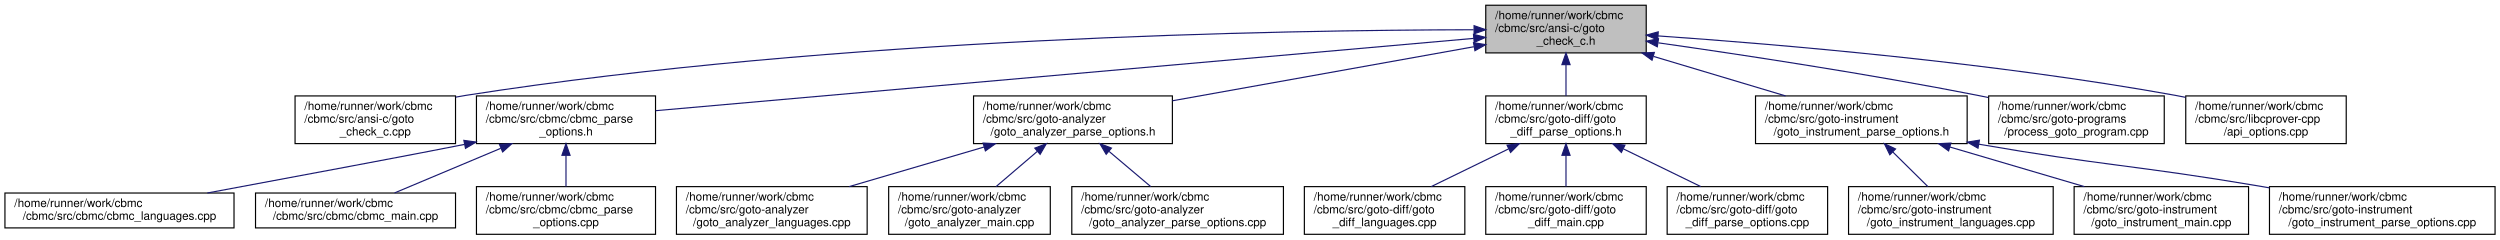
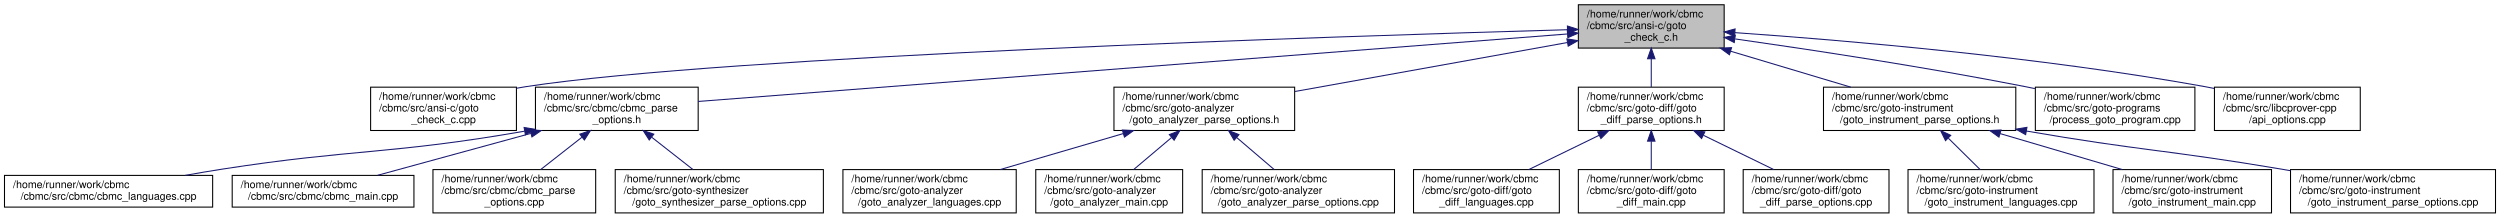
- <svg xmlns="http://www.w3.org/2000/svg" xmlns:xlink="http://www.w3.org/1999/xlink" width="2150pt" height="206pt" viewBox="0.00 0.00 2149.50 206.00">
+ <svg xmlns="http://www.w3.org/2000/svg" xmlns:xlink="http://www.w3.org/1999/xlink" width="2366pt" height="206pt" viewBox="0.00 0.00 2365.50 206.00">
  <g id="graph0" class="graph" transform="scale(1 1) rotate(0) translate(4 202)">
    <g id="node1" class="node">
      <g id="a_node1">
        <a xlink:title="Program Transformation.">
-           <polygon fill="#bfbfbf" stroke="black" points="1273.5,-156.5 1273.5,-197.5 1411.5,-197.5 1411.5,-156.5 1273.5,-156.5" />
-           <text text-anchor="start" x="1281.5" y="-185.5" font-family="Helvetica,sans-Serif" font-size="10.00">/home/runner/work/cbmc</text>
-           <text text-anchor="start" x="1281.5" y="-174.5" font-family="Helvetica,sans-Serif" font-size="10.00">/cbmc/src/ansi-c/goto</text>
-           <text text-anchor="middle" x="1342.5" y="-163.5" font-family="Helvetica,sans-Serif" font-size="10.00">_check_c.h</text>
+           <polygon fill="#bfbfbf" stroke="black" points="1489.5,-156.5 1489.5,-197.5 1627.5,-197.5 1627.5,-156.5 1489.5,-156.5" />
+           <text text-anchor="start" x="1497.5" y="-185.5" font-family="Helvetica,sans-Serif" font-size="10.00">/home/runner/work/cbmc</text>
+           <text text-anchor="start" x="1497.5" y="-174.5" font-family="Helvetica,sans-Serif" font-size="10.00">/cbmc/src/ansi-c/goto</text>
+           <text text-anchor="middle" x="1558.5" y="-163.5" font-family="Helvetica,sans-Serif" font-size="10.00">_check_c.h</text>
        </a>
      </g>
    </g>
    <g id="node2" class="node">
      <g id="a_node2">
        <a xlink:href="goto__check__c_8cpp.html" target="_top" xlink:title="Checks for Errors in C/C++ Programs.">
-           <polygon fill="none" stroke="black" points="249.5,-78.5 249.5,-119.5 387.5,-119.5 387.5,-78.5 249.5,-78.5" />
-           <text text-anchor="start" x="257.5" y="-107.5" font-family="Helvetica,sans-Serif" font-size="10.00">/home/runner/work/cbmc</text>
-           <text text-anchor="start" x="257.5" y="-96.5" font-family="Helvetica,sans-Serif" font-size="10.00">/cbmc/src/ansi-c/goto</text>
-           <text text-anchor="middle" x="318.5" y="-85.5" font-family="Helvetica,sans-Serif" font-size="10.00">_check_c.cpp</text>
+           <polygon fill="none" stroke="black" points="346.5,-78.5 346.5,-119.5 484.5,-119.5 484.5,-78.5 346.5,-78.5" />
+           <text text-anchor="start" x="354.5" y="-107.5" font-family="Helvetica,sans-Serif" font-size="10.00">/home/runner/work/cbmc</text>
+           <text text-anchor="start" x="354.5" y="-96.5" font-family="Helvetica,sans-Serif" font-size="10.00">/cbmc/src/ansi-c/goto</text>
+           <text text-anchor="middle" x="415.5" y="-85.5" font-family="Helvetica,sans-Serif" font-size="10.00">_check_c.cpp</text>
        </a>
      </g>
    </g>
    <g id="edge1" class="edge">
-       <path fill="none" stroke="midnightblue" d="M1263.03,-176.42C1099.68,-176.16 714.81,-169.76 396.5,-120 393.6,-119.55 390.65,-119.03 387.68,-118.47" />
-       <polygon fill="midnightblue" stroke="midnightblue" points="1263.46,-179.92 1273.47,-176.43 1263.47,-172.92 1263.46,-179.92" />
+       <path fill="none" stroke="midnightblue" d="M1479.06,-173.87C1265.7,-167.81 683.48,-149.06 493.5,-120 490.6,-119.56 487.65,-119.05 484.68,-118.5" />
+       <polygon fill="midnightblue" stroke="midnightblue" points="1479.15,-177.37 1489.25,-174.15 1479.35,-170.37 1479.15,-177.37" />
    </g>
    <g id="node3" class="node">
      <g id="a_node3">
        <a xlink:href="cbmc__parse__options_8h.html" target="_top" xlink:title="CBMC Command Line Option Processing.">
-           <polygon fill="none" stroke="black" points="405.5,-78.5 405.5,-119.5 559.5,-119.5 559.5,-78.5 405.5,-78.5" />
-           <text text-anchor="start" x="413.5" y="-107.5" font-family="Helvetica,sans-Serif" font-size="10.00">/home/runner/work/cbmc</text>
-           <text text-anchor="start" x="413.5" y="-96.5" font-family="Helvetica,sans-Serif" font-size="10.00">/cbmc/src/cbmc/cbmc_parse</text>
-           <text text-anchor="middle" x="482.5" y="-85.5" font-family="Helvetica,sans-Serif" font-size="10.00">_options.h</text>
+           <polygon fill="none" stroke="black" points="502.5,-78.5 502.5,-119.5 656.5,-119.5 656.5,-78.5 502.5,-78.5" />
+           <text text-anchor="start" x="510.5" y="-107.5" font-family="Helvetica,sans-Serif" font-size="10.00">/home/runner/work/cbmc</text>
+           <text text-anchor="start" x="510.5" y="-96.5" font-family="Helvetica,sans-Serif" font-size="10.00">/cbmc/src/cbmc/cbmc_parse</text>
+           <text text-anchor="middle" x="579.5" y="-85.5" font-family="Helvetica,sans-Serif" font-size="10.00">_options.h</text>
        </a>
      </g>
    </g>
    <g id="edge2" class="edge">
-       <path fill="none" stroke="midnightblue" d="M1263.16,-168.99C1098.66,-154.45 722.23,-121.19 559.64,-106.82" />
-       <polygon fill="midnightblue" stroke="midnightblue" points="1262.94,-172.48 1273.21,-169.88 1263.56,-165.51 1262.94,-172.48" />
-     </g>
-     <g id="node7" class="node">
-       <g id="a_node7">
+       <path fill="none" stroke="midnightblue" d="M1479.1,-169.84C1294.58,-155.51 838.73,-120.12 656.54,-105.98" />
+       <polygon fill="midnightblue" stroke="midnightblue" points="1479.03,-173.34 1489.27,-170.63 1479.57,-166.36 1479.03,-173.34" />
+     </g>
+     <g id="node8" class="node">
+       <g id="a_node8">
        <a xlink:href="goto__analyzer__parse__options_8h.html" target="_top" xlink:title="Goto-Analyser Command Line Option Processing.">
-           <polygon fill="none" stroke="black" points="833,-78.5 833,-119.5 1004,-119.5 1004,-78.5 833,-78.5" />
-           <text text-anchor="start" x="841" y="-107.5" font-family="Helvetica,sans-Serif" font-size="10.00">/home/runner/work/cbmc</text>
-           <text text-anchor="start" x="841" y="-96.5" font-family="Helvetica,sans-Serif" font-size="10.00">/cbmc/src/goto-analyzer</text>
-           <text text-anchor="middle" x="918.5" y="-85.5" font-family="Helvetica,sans-Serif" font-size="10.00">/goto_analyzer_parse_options.h</text>
-         </a>
-       </g>
-     </g>
-     <g id="edge6" class="edge">
-       <path fill="none" stroke="midnightblue" d="M1263.27,-161.8C1189.47,-148.57 1079.76,-128.9 1004.01,-115.33" />
-       <polygon fill="midnightblue" stroke="midnightblue" points="1262.97,-165.3 1273.43,-163.62 1264.21,-158.41 1262.97,-165.3" />
-     </g>
-     <g id="node11" class="node">
-       <g id="a_node11">
+           <polygon fill="none" stroke="black" points="1050,-78.5 1050,-119.5 1221,-119.5 1221,-78.5 1050,-78.5" />
+           <text text-anchor="start" x="1058" y="-107.5" font-family="Helvetica,sans-Serif" font-size="10.00">/home/runner/work/cbmc</text>
+           <text text-anchor="start" x="1058" y="-96.5" font-family="Helvetica,sans-Serif" font-size="10.00">/cbmc/src/goto-analyzer</text>
+           <text text-anchor="middle" x="1135.5" y="-85.5" font-family="Helvetica,sans-Serif" font-size="10.00">/goto_analyzer_parse_options.h</text>
+         </a>
+       </g>
+     </g>
+     <g id="edge7" class="edge">
+       <path fill="none" stroke="midnightblue" d="M1479,-161.72C1405.57,-148.52 1296.76,-128.97 1221.37,-115.43" />
+       <polygon fill="midnightblue" stroke="midnightblue" points="1478.66,-165.21 1489.12,-163.54 1479.9,-158.32 1478.66,-165.21" />
+     </g>
+     <g id="node12" class="node">
+       <g id="a_node12">
        <a xlink:href="goto__diff__parse__options_8h.html" target="_top" xlink:title="GOTO-DIFF Command Line Option Processing.">
-           <polygon fill="none" stroke="black" points="1273.5,-78.5 1273.5,-119.5 1411.5,-119.5 1411.5,-78.5 1273.5,-78.5" />
-           <text text-anchor="start" x="1281.5" y="-107.5" font-family="Helvetica,sans-Serif" font-size="10.00">/home/runner/work/cbmc</text>
-           <text text-anchor="start" x="1281.5" y="-96.5" font-family="Helvetica,sans-Serif" font-size="10.00">/cbmc/src/goto-diff/goto</text>
-           <text text-anchor="middle" x="1342.5" y="-85.5" font-family="Helvetica,sans-Serif" font-size="10.00">_diff_parse_options.h</text>
-         </a>
-       </g>
-     </g>
-     <g id="edge10" class="edge">
-       <path fill="none" stroke="midnightblue" d="M1342.5,-146.3C1342.5,-137.3 1342.5,-127.65 1342.5,-119.51" />
-       <polygon fill="midnightblue" stroke="midnightblue" points="1339,-146.43 1342.5,-156.43 1346,-146.43 1339,-146.43" />
-     </g>
-     <g id="node15" class="node">
-       <g id="a_node15">
+           <polygon fill="none" stroke="black" points="1489.5,-78.5 1489.5,-119.5 1627.5,-119.5 1627.5,-78.5 1489.5,-78.5" />
+           <text text-anchor="start" x="1497.5" y="-107.5" font-family="Helvetica,sans-Serif" font-size="10.00">/home/runner/work/cbmc</text>
+           <text text-anchor="start" x="1497.5" y="-96.5" font-family="Helvetica,sans-Serif" font-size="10.00">/cbmc/src/goto-diff/goto</text>
+           <text text-anchor="middle" x="1558.5" y="-85.5" font-family="Helvetica,sans-Serif" font-size="10.00">_diff_parse_options.h</text>
+         </a>
+       </g>
+     </g>
+     <g id="edge11" class="edge">
+       <path fill="none" stroke="midnightblue" d="M1558.5,-146.3C1558.5,-137.3 1558.5,-127.65 1558.5,-119.51" />
+       <polygon fill="midnightblue" stroke="midnightblue" points="1555,-146.43 1558.5,-156.43 1562,-146.43 1555,-146.43" />
+     </g>
+     <g id="node16" class="node">
+       <g id="a_node16">
        <a xlink:href="goto__instrument__parse__options_8h.html" target="_top" xlink:title="Command Line Parsing.">
-           <polygon fill="none" stroke="black" points="1505.5,-78.5 1505.5,-119.5 1687.5,-119.5 1687.5,-78.5 1505.5,-78.5" />
-           <text text-anchor="start" x="1513.5" y="-107.5" font-family="Helvetica,sans-Serif" font-size="10.00">/home/runner/work/cbmc</text>
-           <text text-anchor="start" x="1513.5" y="-96.5" font-family="Helvetica,sans-Serif" font-size="10.00">/cbmc/src/goto-instrument</text>
-           <text text-anchor="middle" x="1596.5" y="-85.5" font-family="Helvetica,sans-Serif" font-size="10.00">/goto_instrument_parse_options.h</text>
-         </a>
-       </g>
-     </g>
-     <g id="edge14" class="edge">
-       <path fill="none" stroke="midnightblue" d="M1417.89,-153.44C1453.94,-142.66 1496.68,-129.87 1531.31,-119.51" />
-       <polygon fill="midnightblue" stroke="midnightblue" points="1416.49,-150.21 1407.91,-156.43 1418.49,-156.91 1416.49,-150.21" />
-     </g>
-     <g id="node19" class="node">
-       <g id="a_node19">
-         <a xlink:href="process__goto__program_8cpp.html" target="_top" xlink:title="Get a Goto Program.">
-           <polygon fill="none" stroke="black" points="1706,-78.5 1706,-119.5 1857,-119.5 1857,-78.5 1706,-78.5" />
-           <text text-anchor="start" x="1714" y="-107.5" font-family="Helvetica,sans-Serif" font-size="10.00">/home/runner/work/cbmc</text>
-           <text text-anchor="start" x="1714" y="-96.5" font-family="Helvetica,sans-Serif" font-size="10.00">/cbmc/src/goto-programs</text>
-           <text text-anchor="middle" x="1781.5" y="-85.5" font-family="Helvetica,sans-Serif" font-size="10.00">/process_goto_program.cpp</text>
-         </a>
-       </g>
-     </g>
-     <g id="edge18" class="edge">
-       <path fill="none" stroke="midnightblue" d="M1421.96,-165.15C1493.91,-154.92 1602.66,-138.44 1696.5,-120 1699.48,-119.42 1702.5,-118.8 1705.56,-118.16" />
-       <polygon fill="midnightblue" stroke="midnightblue" points="1421.03,-161.75 1411.62,-166.61 1422.02,-168.68 1421.03,-161.75" />
+           <polygon fill="none" stroke="black" points="1721.5,-78.5 1721.5,-119.5 1903.5,-119.5 1903.5,-78.5 1721.5,-78.5" />
+           <text text-anchor="start" x="1729.5" y="-107.5" font-family="Helvetica,sans-Serif" font-size="10.00">/home/runner/work/cbmc</text>
+           <text text-anchor="start" x="1729.5" y="-96.5" font-family="Helvetica,sans-Serif" font-size="10.00">/cbmc/src/goto-instrument</text>
+           <text text-anchor="middle" x="1812.5" y="-85.5" font-family="Helvetica,sans-Serif" font-size="10.00">/goto_instrument_parse_options.h</text>
+         </a>
+       </g>
+     </g>
+     <g id="edge15" class="edge">
+       <path fill="none" stroke="midnightblue" d="M1633.89,-153.44C1669.94,-142.66 1712.68,-129.87 1747.31,-119.51" />
+       <polygon fill="midnightblue" stroke="midnightblue" points="1632.49,-150.21 1623.91,-156.43 1634.49,-156.91 1632.49,-150.21" />
    </g>
    <g id="node20" class="node">
      <g id="a_node20">
+         <a xlink:href="process__goto__program_8cpp.html" target="_top" xlink:title="Get a Goto Program.">
+           <polygon fill="none" stroke="black" points="1922,-78.5 1922,-119.5 2073,-119.5 2073,-78.5 1922,-78.5" />
+           <text text-anchor="start" x="1930" y="-107.5" font-family="Helvetica,sans-Serif" font-size="10.00">/home/runner/work/cbmc</text>
+           <text text-anchor="start" x="1930" y="-96.5" font-family="Helvetica,sans-Serif" font-size="10.00">/cbmc/src/goto-programs</text>
+           <text text-anchor="middle" x="1997.5" y="-85.5" font-family="Helvetica,sans-Serif" font-size="10.00">/process_goto_program.cpp</text>
+         </a>
+       </g>
+     </g>
+     <g id="edge19" class="edge">
+       <path fill="none" stroke="midnightblue" d="M1637.96,-165.15C1709.91,-154.92 1818.66,-138.44 1912.5,-120 1915.48,-119.42 1918.5,-118.8 1921.56,-118.16" />
+       <polygon fill="midnightblue" stroke="midnightblue" points="1637.03,-161.75 1627.62,-166.61 1638.02,-168.68 1637.03,-161.75" />
+     </g>
+     <g id="node21" class="node">
+       <g id="a_node21">
        <a xlink:href="api__options_8cpp.html" target="_top" xlink:title=" ">
-           <polygon fill="none" stroke="black" points="1875.5,-78.5 1875.5,-119.5 2013.5,-119.5 2013.5,-78.5 1875.5,-78.5" />
-           <text text-anchor="start" x="1883.5" y="-107.5" font-family="Helvetica,sans-Serif" font-size="10.00">/home/runner/work/cbmc</text>
-           <text text-anchor="start" x="1883.5" y="-96.5" font-family="Helvetica,sans-Serif" font-size="10.00">/cbmc/src/libcprover-cpp</text>
-           <text text-anchor="middle" x="1944.5" y="-85.5" font-family="Helvetica,sans-Serif" font-size="10.00">/api_options.cpp</text>
-         </a>
-       </g>
-     </g>
-     <g id="edge19" class="edge">
-       <path fill="none" stroke="midnightblue" d="M1421.63,-171.12C1524.67,-163.95 1710.1,-148.26 1866.5,-120 1869.39,-119.48 1872.33,-118.91 1875.29,-118.3" />
-       <polygon fill="midnightblue" stroke="midnightblue" points="1421.35,-167.63 1411.62,-171.81 1421.83,-174.61 1421.35,-167.63" />
+           <polygon fill="none" stroke="black" points="2091.5,-78.5 2091.5,-119.5 2229.5,-119.5 2229.5,-78.5 2091.5,-78.5" />
+           <text text-anchor="start" x="2099.5" y="-107.5" font-family="Helvetica,sans-Serif" font-size="10.00">/home/runner/work/cbmc</text>
+           <text text-anchor="start" x="2099.5" y="-96.5" font-family="Helvetica,sans-Serif" font-size="10.00">/cbmc/src/libcprover-cpp</text>
+           <text text-anchor="middle" x="2160.5" y="-85.5" font-family="Helvetica,sans-Serif" font-size="10.00">/api_options.cpp</text>
+         </a>
+       </g>
+     </g>
+     <g id="edge20" class="edge">
+       <path fill="none" stroke="midnightblue" d="M1637.63,-171.12C1740.67,-163.95 1926.1,-148.26 2082.5,-120 2085.39,-119.48 2088.33,-118.91 2091.29,-118.3" />
+       <polygon fill="midnightblue" stroke="midnightblue" points="1637.35,-167.63 1627.62,-171.81 1637.83,-174.61 1637.35,-167.63" />
    </g>
    <g id="node4" class="node">
      <g id="a_node4">
        <a xlink:href="cbmc__languages_8cpp.html" target="_top" xlink:title="Language Registration.">
          <polygon fill="none" stroke="black" points="0,-6 0,-36 197,-36 197,-6 0,-6" />
          <text text-anchor="start" x="8" y="-24" font-family="Helvetica,sans-Serif" font-size="10.00">/home/runner/work/cbmc</text>
          <text text-anchor="middle" x="98.5" y="-13" font-family="Helvetica,sans-Serif" font-size="10.00">/cbmc/src/cbmc/cbmc_languages.cpp</text>
        </a>
      </g>
    </g>
    <g id="edge3" class="edge">
-       <path fill="none" stroke="midnightblue" d="M395.24,-77.82C354.24,-69.61 247.97,-49.77 174.07,-36.03" />
-       <polygon fill="midnightblue" stroke="midnightblue" points="394.68,-81.28 405.18,-79.85 396.08,-74.42 394.68,-81.28" />
+       <path fill="none" stroke="midnightblue" d="M492.11,-77.84C365.19,-55.71 330.31,-61.21 206.5,-42 195.01,-40.22 182.86,-38.15 171.02,-36.03" />
+       <polygon fill="midnightblue" stroke="midnightblue" points="491.77,-81.34 502.22,-79.63 492.98,-74.44 491.77,-81.34" />
    </g>
    <g id="node5" class="node">
      <g id="a_node5">
        <a xlink:href="cbmc__main_8cpp.html" target="_top" xlink:title="CBMC Main Module.">
          <polygon fill="none" stroke="black" points="215.5,-6 215.5,-36 387.5,-36 387.5,-6 215.5,-6" />
          <text text-anchor="start" x="223.5" y="-24" font-family="Helvetica,sans-Serif" font-size="10.00">/home/runner/work/cbmc</text>
          <text text-anchor="middle" x="301.5" y="-13" font-family="Helvetica,sans-Serif" font-size="10.00">/cbmc/src/cbmc/cbmc_main.cpp</text>
        </a>
      </g>
    </g>
    <g id="edge4" class="edge">
-       <path fill="none" stroke="midnightblue" d="M426.4,-74.45C396.49,-61.89 360.69,-46.85 335.1,-36.11" />
-       <polygon fill="midnightblue" stroke="midnightblue" points="425.31,-77.78 435.89,-78.43 428.02,-71.33 425.31,-77.78" />
+       <path fill="none" stroke="midnightblue" d="M498.08,-75.74C451.22,-62.93 393.77,-47.22 353.1,-36.11" />
+       <polygon fill="midnightblue" stroke="midnightblue" points="497.34,-79.17 507.91,-78.43 499.19,-72.41 497.34,-79.17" />
    </g>
    <g id="node6" class="node">
      <g id="a_node6">
        <a xlink:href="cbmc__parse__options_8cpp.html" target="_top" xlink:title="CBMC Command Line Option Processing.">
          <polygon fill="none" stroke="black" points="405.5,-0.5 405.5,-41.5 559.5,-41.5 559.5,-0.5 405.5,-0.5" />
          <text text-anchor="start" x="413.5" y="-29.5" font-family="Helvetica,sans-Serif" font-size="10.00">/home/runner/work/cbmc</text>
          <text text-anchor="start" x="413.5" y="-18.5" font-family="Helvetica,sans-Serif" font-size="10.00">/cbmc/src/cbmc/cbmc_parse</text>
          <text text-anchor="middle" x="482.5" y="-7.5" font-family="Helvetica,sans-Serif" font-size="10.00">_options.cpp</text>
        </a>
      </g>
    </g>
    <g id="edge5" class="edge">
-       <path fill="none" stroke="midnightblue" d="M482.5,-68.3C482.5,-59.3 482.5,-49.65 482.5,-41.51" />
-       <polygon fill="midnightblue" stroke="midnightblue" points="479,-68.43 482.5,-78.43 486,-68.43 479,-68.43" />
-     </g>
-     <g id="node8" class="node">
-       <g id="a_node8">
-         <a xlink:href="goto__analyzer__languages_8cpp.html" target="_top" xlink:title="Language Registration.">
-           <polygon fill="none" stroke="black" points="577.5,-0.5 577.5,-41.5 741.5,-41.5 741.5,-0.5 577.5,-0.5" />
-           <text text-anchor="start" x="585.5" y="-29.5" font-family="Helvetica,sans-Serif" font-size="10.00">/home/runner/work/cbmc</text>
-           <text text-anchor="start" x="585.5" y="-18.5" font-family="Helvetica,sans-Serif" font-size="10.00">/cbmc/src/goto-analyzer</text>
-           <text text-anchor="middle" x="659.5" y="-7.5" font-family="Helvetica,sans-Serif" font-size="10.00">/goto_analyzer_languages.cpp</text>
-         </a>
-       </g>
-     </g>
-     <g id="edge7" class="edge">
-       <path fill="none" stroke="midnightblue" d="M842.1,-75.58C805.24,-64.76 761.44,-51.91 725.97,-41.51" />
-       <polygon fill="midnightblue" stroke="midnightblue" points="841.22,-78.97 851.8,-78.43 843.19,-72.25 841.22,-78.97" />
+       <path fill="none" stroke="midnightblue" d="M546.4,-72.06C533.63,-62.06 519.26,-50.8 507.4,-41.51" />
+       <polygon fill="midnightblue" stroke="midnightblue" points="544.49,-75.02 554.52,-78.43 548.81,-69.51 544.49,-75.02" />
+     </g>
+     <g id="node7" class="node">
+       <g id="a_node7">
+         <a xlink:href="goto__synthesizer__parse__options_8cpp.html" target="_top" xlink:title="Main Module.">
+           <polygon fill="none" stroke="black" points="578,-0.5 578,-41.5 775,-41.5 775,-0.5 578,-0.5" />
+           <text text-anchor="start" x="586" y="-29.5" font-family="Helvetica,sans-Serif" font-size="10.00">/home/runner/work/cbmc</text>
+           <text text-anchor="start" x="586" y="-18.5" font-family="Helvetica,sans-Serif" font-size="10.00">/cbmc/src/goto-synthesizer</text>
+           <text text-anchor="middle" x="676.5" y="-7.5" font-family="Helvetica,sans-Serif" font-size="10.00">/goto_synthesizer_parse_options.cpp</text>
+         </a>
+       </g>
+     </g>
+     <g id="edge6" class="edge">
+       <path fill="none" stroke="midnightblue" d="M612.6,-72.06C625.37,-62.06 639.74,-50.8 651.6,-41.51" />
+       <polygon fill="midnightblue" stroke="midnightblue" points="610.19,-69.51 604.48,-78.43 614.51,-75.02 610.19,-69.51" />
    </g>
    <g id="node9" class="node">
      <g id="a_node9">
-         <a xlink:href="goto__analyzer__main_8cpp.html" target="_top" xlink:title="Goto-Analyser Main Module.">
-           <polygon fill="none" stroke="black" points="760,-0.5 760,-41.5 899,-41.5 899,-0.5 760,-0.5" />
-           <text text-anchor="start" x="768" y="-29.5" font-family="Helvetica,sans-Serif" font-size="10.00">/home/runner/work/cbmc</text>
-           <text text-anchor="start" x="768" y="-18.5" font-family="Helvetica,sans-Serif" font-size="10.00">/cbmc/src/goto-analyzer</text>
-           <text text-anchor="middle" x="829.5" y="-7.5" font-family="Helvetica,sans-Serif" font-size="10.00">/goto_analyzer_main.cpp</text>
+         <a xlink:href="goto__analyzer__languages_8cpp.html" target="_top" xlink:title="Language Registration.">
+           <polygon fill="none" stroke="black" points="793.5,-0.5 793.5,-41.5 957.5,-41.5 957.5,-0.5 793.5,-0.5" />
+           <text text-anchor="start" x="801.5" y="-29.5" font-family="Helvetica,sans-Serif" font-size="10.00">/home/runner/work/cbmc</text>
+           <text text-anchor="start" x="801.5" y="-18.5" font-family="Helvetica,sans-Serif" font-size="10.00">/cbmc/src/goto-analyzer</text>
+           <text text-anchor="middle" x="875.5" y="-7.5" font-family="Helvetica,sans-Serif" font-size="10.00">/goto_analyzer_languages.cpp</text>
        </a>
      </g>
    </g>
    <g id="edge8" class="edge">
-       <path fill="none" stroke="midnightblue" d="M887.79,-71.78C876.16,-61.84 863.13,-50.72 852.34,-41.51" />
-       <polygon fill="midnightblue" stroke="midnightblue" points="885.7,-74.6 895.58,-78.43 890.25,-69.27 885.7,-74.6" />
+       <path fill="none" stroke="midnightblue" d="M1058.8,-75.58C1021.8,-64.76 977.83,-51.91 942.23,-41.51" />
+       <polygon fill="midnightblue" stroke="midnightblue" points="1057.96,-78.98 1068.54,-78.43 1059.93,-72.26 1057.96,-78.98" />
    </g>
    <g id="node10" class="node">
      <g id="a_node10">
+         <a xlink:href="goto__analyzer__main_8cpp.html" target="_top" xlink:title="Goto-Analyser Main Module.">
+           <polygon fill="none" stroke="black" points="976,-0.5 976,-41.5 1115,-41.5 1115,-0.5 976,-0.5" />
+           <text text-anchor="start" x="984" y="-29.5" font-family="Helvetica,sans-Serif" font-size="10.00">/home/runner/work/cbmc</text>
+           <text text-anchor="start" x="984" y="-18.5" font-family="Helvetica,sans-Serif" font-size="10.00">/cbmc/src/goto-analyzer</text>
+           <text text-anchor="middle" x="1045.5" y="-7.5" font-family="Helvetica,sans-Serif" font-size="10.00">/goto_analyzer_main.cpp</text>
+         </a>
+       </g>
+     </g>
+     <g id="edge9" class="edge">
+       <path fill="none" stroke="midnightblue" d="M1104.45,-71.78C1092.68,-61.84 1079.51,-50.72 1068.6,-41.51" />
+       <polygon fill="midnightblue" stroke="midnightblue" points="1102.42,-74.65 1112.32,-78.43 1106.94,-69.3 1102.42,-74.65" />
+     </g>
+     <g id="node11" class="node">
+       <g id="a_node11">
        <a xlink:href="goto__analyzer__parse__options_8cpp.html" target="_top" xlink:title="Goto-Analyser Command Line Option Processing.">
-           <polygon fill="none" stroke="black" points="917.5,-0.5 917.5,-41.5 1099.5,-41.5 1099.5,-0.5 917.5,-0.5" />
-           <text text-anchor="start" x="925.5" y="-29.5" font-family="Helvetica,sans-Serif" font-size="10.00">/home/runner/work/cbmc</text>
-           <text text-anchor="start" x="925.5" y="-18.5" font-family="Helvetica,sans-Serif" font-size="10.00">/cbmc/src/goto-analyzer</text>
-           <text text-anchor="middle" x="1008.5" y="-7.5" font-family="Helvetica,sans-Serif" font-size="10.00">/goto_analyzer_parse_options.cpp</text>
-         </a>
-       </g>
-     </g>
-     <g id="edge9" class="edge">
-       <path fill="none" stroke="midnightblue" d="M949.55,-71.78C961.32,-61.84 974.49,-50.72 985.4,-41.51" />
-       <polygon fill="midnightblue" stroke="midnightblue" points="947.06,-69.3 941.68,-78.43 951.58,-74.65 947.06,-69.3" />
-     </g>
-     <g id="node12" class="node">
-       <g id="a_node12">
-         <a xlink:href="goto__diff__languages_8cpp.html" target="_top" xlink:title="Language Registration.">
-           <polygon fill="none" stroke="black" points="1117.5,-0.5 1117.5,-41.5 1255.5,-41.5 1255.5,-0.5 1117.5,-0.5" />
-           <text text-anchor="start" x="1125.5" y="-29.5" font-family="Helvetica,sans-Serif" font-size="10.00">/home/runner/work/cbmc</text>
-           <text text-anchor="start" x="1125.5" y="-18.5" font-family="Helvetica,sans-Serif" font-size="10.00">/cbmc/src/goto-diff/goto</text>
-           <text text-anchor="middle" x="1186.5" y="-7.5" font-family="Helvetica,sans-Serif" font-size="10.00">_diff_languages.cpp</text>
-         </a>
-       </g>
-     </g>
-     <g id="edge11" class="edge">
-       <path fill="none" stroke="midnightblue" d="M1293.05,-73.91C1271.6,-63.46 1246.81,-51.38 1226.54,-41.51" />
-       <polygon fill="midnightblue" stroke="midnightblue" points="1291.8,-77.19 1302.33,-78.43 1294.87,-70.9 1291.8,-77.19" />
+           <polygon fill="none" stroke="black" points="1133.5,-0.5 1133.5,-41.5 1315.5,-41.5 1315.5,-0.5 1133.5,-0.5" />
+           <text text-anchor="start" x="1141.5" y="-29.5" font-family="Helvetica,sans-Serif" font-size="10.00">/home/runner/work/cbmc</text>
+           <text text-anchor="start" x="1141.5" y="-18.5" font-family="Helvetica,sans-Serif" font-size="10.00">/cbmc/src/goto-analyzer</text>
+           <text text-anchor="middle" x="1224.5" y="-7.5" font-family="Helvetica,sans-Serif" font-size="10.00">/goto_analyzer_parse_options.cpp</text>
+         </a>
+       </g>
+     </g>
+     <g id="edge10" class="edge">
+       <path fill="none" stroke="midnightblue" d="M1166.21,-71.78C1177.84,-61.84 1190.87,-50.72 1201.66,-41.51" />
+       <polygon fill="midnightblue" stroke="midnightblue" points="1163.75,-69.27 1158.42,-78.43 1168.3,-74.6 1163.75,-69.27" />
    </g>
    <g id="node13" class="node">
      <g id="a_node13">
-         <a xlink:href="goto__diff__main_8cpp.html" target="_top" xlink:title="GOTO-DIFF Main Module.">
-           <polygon fill="none" stroke="black" points="1273.5,-0.5 1273.5,-41.5 1411.5,-41.5 1411.5,-0.5 1273.5,-0.5" />
-           <text text-anchor="start" x="1281.5" y="-29.5" font-family="Helvetica,sans-Serif" font-size="10.00">/home/runner/work/cbmc</text>
-           <text text-anchor="start" x="1281.5" y="-18.5" font-family="Helvetica,sans-Serif" font-size="10.00">/cbmc/src/goto-diff/goto</text>
-           <text text-anchor="middle" x="1342.5" y="-7.5" font-family="Helvetica,sans-Serif" font-size="10.00">_diff_main.cpp</text>
+         <a xlink:href="goto__diff__languages_8cpp.html" target="_top" xlink:title="Language Registration.">
+           <polygon fill="none" stroke="black" points="1333.5,-0.5 1333.5,-41.5 1471.5,-41.5 1471.5,-0.5 1333.5,-0.5" />
+           <text text-anchor="start" x="1341.5" y="-29.5" font-family="Helvetica,sans-Serif" font-size="10.00">/home/runner/work/cbmc</text>
+           <text text-anchor="start" x="1341.5" y="-18.5" font-family="Helvetica,sans-Serif" font-size="10.00">/cbmc/src/goto-diff/goto</text>
+           <text text-anchor="middle" x="1402.5" y="-7.5" font-family="Helvetica,sans-Serif" font-size="10.00">_diff_languages.cpp</text>
        </a>
      </g>
    </g>
    <g id="edge12" class="edge">
-       <path fill="none" stroke="midnightblue" d="M1342.5,-68.3C1342.5,-59.3 1342.5,-49.65 1342.5,-41.51" />
-       <polygon fill="midnightblue" stroke="midnightblue" points="1339,-68.43 1342.5,-78.43 1346,-68.43 1339,-68.43" />
+       <path fill="none" stroke="midnightblue" d="M1509.05,-73.91C1487.6,-63.46 1462.81,-51.38 1442.54,-41.51" />
+       <polygon fill="midnightblue" stroke="midnightblue" points="1507.8,-77.19 1518.33,-78.43 1510.87,-70.9 1507.8,-77.19" />
    </g>
    <g id="node14" class="node">
      <g id="a_node14">
+         <a xlink:href="goto__diff__main_8cpp.html" target="_top" xlink:title="GOTO-DIFF Main Module.">
+           <polygon fill="none" stroke="black" points="1489.5,-0.5 1489.5,-41.5 1627.5,-41.5 1627.5,-0.5 1489.5,-0.5" />
+           <text text-anchor="start" x="1497.5" y="-29.5" font-family="Helvetica,sans-Serif" font-size="10.00">/home/runner/work/cbmc</text>
+           <text text-anchor="start" x="1497.5" y="-18.5" font-family="Helvetica,sans-Serif" font-size="10.00">/cbmc/src/goto-diff/goto</text>
+           <text text-anchor="middle" x="1558.5" y="-7.5" font-family="Helvetica,sans-Serif" font-size="10.00">_diff_main.cpp</text>
+         </a>
+       </g>
+     </g>
+     <g id="edge13" class="edge">
+       <path fill="none" stroke="midnightblue" d="M1558.5,-68.3C1558.5,-59.3 1558.5,-49.65 1558.5,-41.51" />
+       <polygon fill="midnightblue" stroke="midnightblue" points="1555,-68.43 1558.5,-78.43 1562,-68.43 1555,-68.43" />
+     </g>
+     <g id="node15" class="node">
+       <g id="a_node15">
        <a xlink:href="goto__diff__parse__options_8cpp.html" target="_top" xlink:title="GOTO-DIFF Command Line Option Processing.">
-           <polygon fill="none" stroke="black" points="1429.5,-0.5 1429.5,-41.5 1567.5,-41.5 1567.5,-0.5 1429.5,-0.5" />
-           <text text-anchor="start" x="1437.5" y="-29.5" font-family="Helvetica,sans-Serif" font-size="10.00">/home/runner/work/cbmc</text>
-           <text text-anchor="start" x="1437.5" y="-18.5" font-family="Helvetica,sans-Serif" font-size="10.00">/cbmc/src/goto-diff/goto</text>
-           <text text-anchor="middle" x="1498.5" y="-7.5" font-family="Helvetica,sans-Serif" font-size="10.00">_diff_parse_options.cpp</text>
-         </a>
-       </g>
-     </g>
-     <g id="edge13" class="edge">
-       <path fill="none" stroke="midnightblue" d="M1391.95,-73.91C1413.4,-63.46 1438.19,-51.38 1458.46,-41.51" />
-       <polygon fill="midnightblue" stroke="midnightblue" points="1390.13,-70.9 1382.67,-78.43 1393.2,-77.19 1390.13,-70.9" />
-     </g>
-     <g id="node16" class="node">
-       <g id="a_node16">
-         <a xlink:href="goto__instrument__languages_8cpp.html" target="_top" xlink:title="Language Registration.">
-           <polygon fill="none" stroke="black" points="1585.5,-0.5 1585.5,-41.5 1761.5,-41.5 1761.5,-0.5 1585.5,-0.5" />
-           <text text-anchor="start" x="1593.5" y="-29.5" font-family="Helvetica,sans-Serif" font-size="10.00">/home/runner/work/cbmc</text>
-           <text text-anchor="start" x="1593.5" y="-18.5" font-family="Helvetica,sans-Serif" font-size="10.00">/cbmc/src/goto-instrument</text>
-           <text text-anchor="middle" x="1673.5" y="-7.5" font-family="Helvetica,sans-Serif" font-size="10.00">/goto_instrument_languages.cpp</text>
-         </a>
-       </g>
-     </g>
-     <g id="edge15" class="edge">
-       <path fill="none" stroke="midnightblue" d="M1623.65,-71.2C1633.57,-61.42 1644.59,-50.54 1653.74,-41.51" />
-       <polygon fill="midnightblue" stroke="midnightblue" points="1620.99,-68.91 1616.33,-78.43 1625.91,-73.89 1620.99,-68.91" />
+           <polygon fill="none" stroke="black" points="1645.5,-0.5 1645.5,-41.5 1783.5,-41.5 1783.5,-0.5 1645.5,-0.5" />
+           <text text-anchor="start" x="1653.5" y="-29.5" font-family="Helvetica,sans-Serif" font-size="10.00">/home/runner/work/cbmc</text>
+           <text text-anchor="start" x="1653.5" y="-18.5" font-family="Helvetica,sans-Serif" font-size="10.00">/cbmc/src/goto-diff/goto</text>
+           <text text-anchor="middle" x="1714.5" y="-7.5" font-family="Helvetica,sans-Serif" font-size="10.00">_diff_parse_options.cpp</text>
+         </a>
+       </g>
+     </g>
+     <g id="edge14" class="edge">
+       <path fill="none" stroke="midnightblue" d="M1607.95,-73.91C1629.4,-63.46 1654.19,-51.38 1674.46,-41.51" />
+       <polygon fill="midnightblue" stroke="midnightblue" points="1606.13,-70.9 1598.67,-78.43 1609.2,-77.19 1606.13,-70.9" />
    </g>
    <g id="node17" class="node">
      <g id="a_node17">
-         <a xlink:href="goto__instrument__main_8cpp.html" target="_top" xlink:title="Main Module.">
-           <polygon fill="none" stroke="black" points="1779.5,-0.5 1779.5,-41.5 1929.5,-41.5 1929.5,-0.5 1779.5,-0.5" />
-           <text text-anchor="start" x="1787.5" y="-29.5" font-family="Helvetica,sans-Serif" font-size="10.00">/home/runner/work/cbmc</text>
-           <text text-anchor="start" x="1787.5" y="-18.5" font-family="Helvetica,sans-Serif" font-size="10.00">/cbmc/src/goto-instrument</text>
-           <text text-anchor="middle" x="1854.5" y="-7.5" font-family="Helvetica,sans-Serif" font-size="10.00">/goto_instrument_main.cpp</text>
+         <a xlink:href="goto__instrument__languages_8cpp.html" target="_top" xlink:title="Language Registration.">
+           <polygon fill="none" stroke="black" points="1801.5,-0.5 1801.5,-41.5 1977.5,-41.5 1977.5,-0.5 1801.5,-0.5" />
+           <text text-anchor="start" x="1809.5" y="-29.5" font-family="Helvetica,sans-Serif" font-size="10.00">/home/runner/work/cbmc</text>
+           <text text-anchor="start" x="1809.5" y="-18.5" font-family="Helvetica,sans-Serif" font-size="10.00">/cbmc/src/goto-instrument</text>
+           <text text-anchor="middle" x="1889.5" y="-7.5" font-family="Helvetica,sans-Serif" font-size="10.00">/goto_instrument_languages.cpp</text>
        </a>
      </g>
    </g>
    <g id="edge16" class="edge">
-       <path fill="none" stroke="midnightblue" d="M1672.61,-75.58C1709.33,-64.76 1752.96,-51.91 1788.28,-41.51" />
-       <polygon fill="midnightblue" stroke="midnightblue" points="1671.54,-72.24 1662.94,-78.43 1673.52,-78.96 1671.54,-72.24" />
+       <path fill="none" stroke="midnightblue" d="M1839.65,-71.2C1849.57,-61.42 1860.59,-50.54 1869.74,-41.51" />
+       <polygon fill="midnightblue" stroke="midnightblue" points="1836.99,-68.91 1832.33,-78.43 1841.91,-73.89 1836.99,-68.91" />
    </g>
    <g id="node18" class="node">
      <g id="a_node18">
+         <a xlink:href="goto__instrument__main_8cpp.html" target="_top" xlink:title="Main Module.">
+           <polygon fill="none" stroke="black" points="1995.5,-0.5 1995.5,-41.5 2145.5,-41.5 2145.5,-0.5 1995.5,-0.5" />
+           <text text-anchor="start" x="2003.5" y="-29.5" font-family="Helvetica,sans-Serif" font-size="10.00">/home/runner/work/cbmc</text>
+           <text text-anchor="start" x="2003.5" y="-18.5" font-family="Helvetica,sans-Serif" font-size="10.00">/cbmc/src/goto-instrument</text>
+           <text text-anchor="middle" x="2070.5" y="-7.5" font-family="Helvetica,sans-Serif" font-size="10.00">/goto_instrument_main.cpp</text>
+         </a>
+       </g>
+     </g>
+     <g id="edge17" class="edge">
+       <path fill="none" stroke="midnightblue" d="M1888.61,-75.58C1925.33,-64.76 1968.96,-51.91 2004.28,-41.51" />
+       <polygon fill="midnightblue" stroke="midnightblue" points="1887.54,-72.24 1878.94,-78.43 1889.52,-78.96 1887.54,-72.24" />
+     </g>
+     <g id="node19" class="node">
+       <g id="a_node19">
        <a xlink:href="goto__instrument__parse__options_8cpp.html" target="_top" xlink:title="Main Module.">
-           <polygon fill="none" stroke="black" points="1947.5,-0.5 1947.5,-41.5 2141.5,-41.5 2141.5,-0.5 1947.5,-0.5" />
-           <text text-anchor="start" x="1955.5" y="-29.5" font-family="Helvetica,sans-Serif" font-size="10.00">/home/runner/work/cbmc</text>
-           <text text-anchor="start" x="1955.5" y="-18.5" font-family="Helvetica,sans-Serif" font-size="10.00">/cbmc/src/goto-instrument</text>
-           <text text-anchor="middle" x="2044.5" y="-7.5" font-family="Helvetica,sans-Serif" font-size="10.00">/goto_instrument_parse_options.cpp</text>
-         </a>
-       </g>
-     </g>
-     <g id="edge17" class="edge">
-       <path fill="none" stroke="midnightblue" d="M1697.19,-78.05C1697.3,-78.04 1697.4,-78.02 1697.5,-78 1804.2,-59.48 1831.71,-60.04 1938.5,-42 1941.45,-41.5 1944.45,-40.99 1947.48,-40.46" />
-       <polygon fill="midnightblue" stroke="midnightblue" points="1696.82,-74.57 1687.58,-79.76 1698.04,-81.46 1696.82,-74.57" />
+           <polygon fill="none" stroke="black" points="2163.5,-0.5 2163.5,-41.5 2357.5,-41.5 2357.5,-0.5 2163.5,-0.5" />
+           <text text-anchor="start" x="2171.5" y="-29.5" font-family="Helvetica,sans-Serif" font-size="10.00">/home/runner/work/cbmc</text>
+           <text text-anchor="start" x="2171.5" y="-18.5" font-family="Helvetica,sans-Serif" font-size="10.00">/cbmc/src/goto-instrument</text>
+           <text text-anchor="middle" x="2260.5" y="-7.5" font-family="Helvetica,sans-Serif" font-size="10.00">/goto_instrument_parse_options.cpp</text>
+         </a>
+       </g>
+     </g>
+     <g id="edge18" class="edge">
+       <path fill="none" stroke="midnightblue" d="M1913.19,-78.05C1913.3,-78.04 1913.4,-78.02 1913.5,-78 2020.2,-59.48 2047.71,-60.04 2154.5,-42 2157.45,-41.5 2160.45,-40.99 2163.48,-40.46" />
+       <polygon fill="midnightblue" stroke="midnightblue" points="1912.82,-74.57 1903.58,-79.76 1914.04,-81.46 1912.82,-74.57" />
    </g>
  </g>
</svg>
